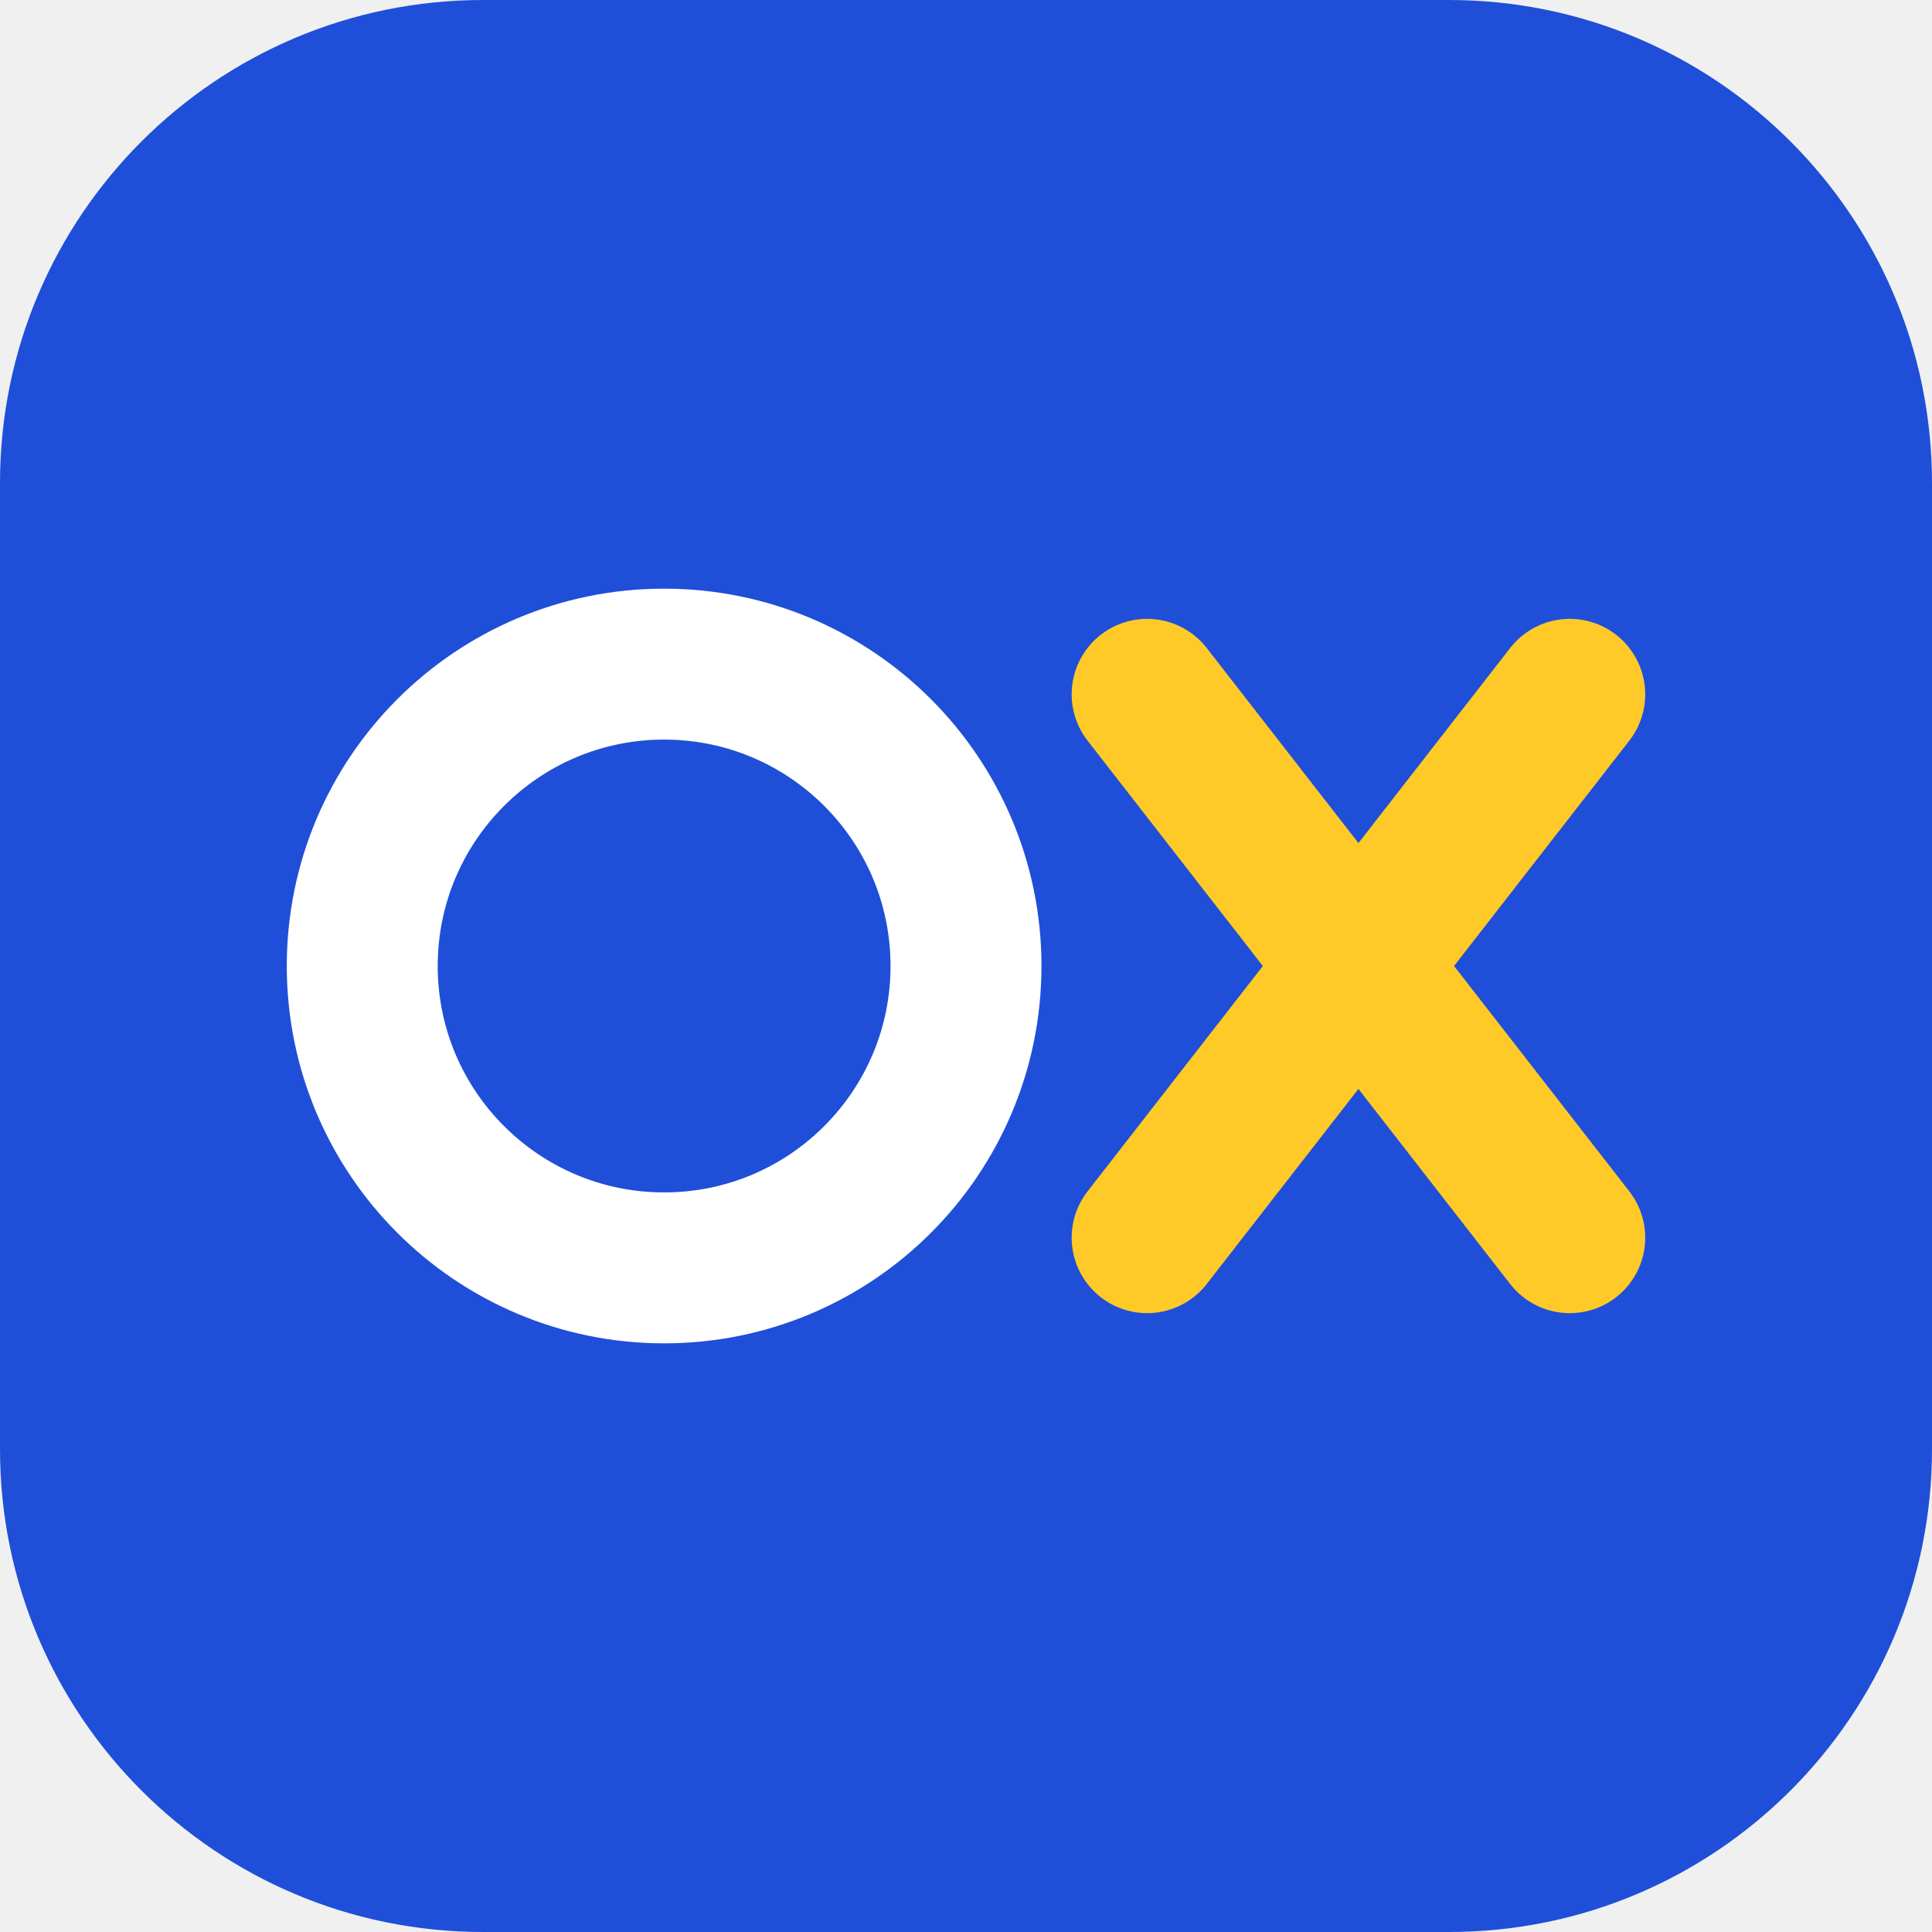
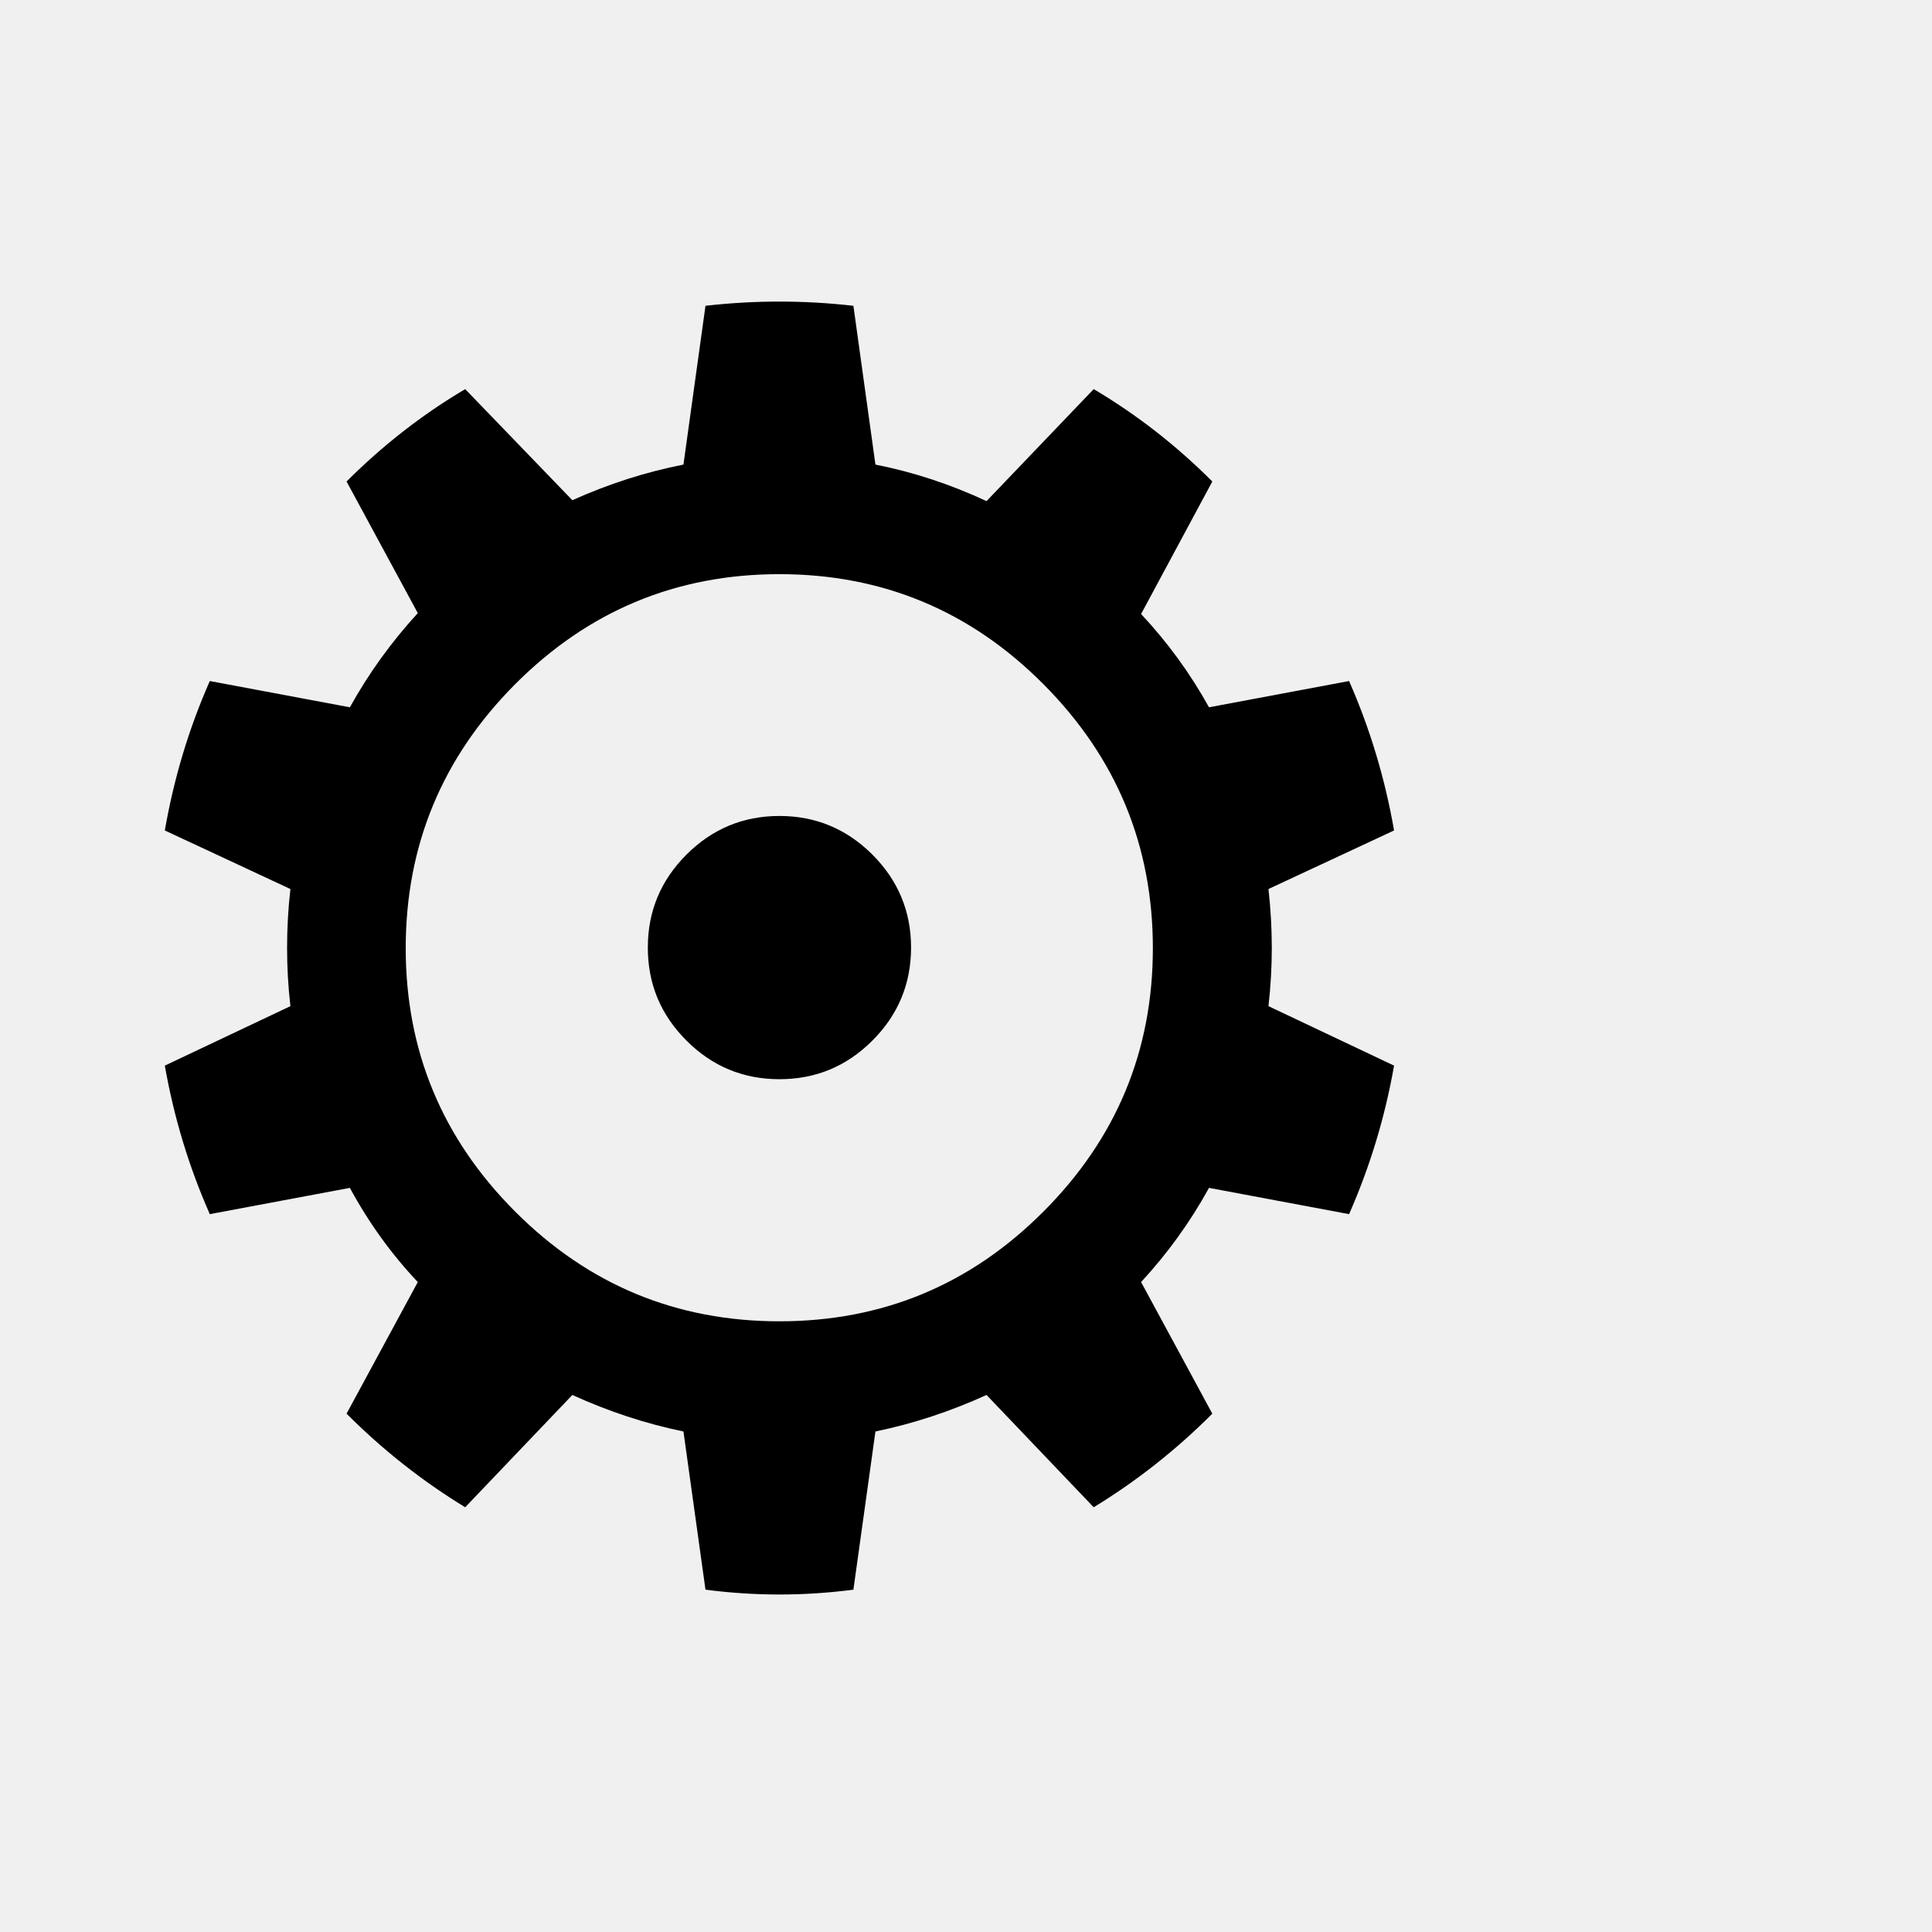
- <svg xmlns="http://www.w3.org/2000/svg" viewBox="0 0 64 64">
-   <rect width="64" height="64" rx="16" fill="#1f4fd8" />
-   <circle cx="22" cy="32" r="10" fill="none" stroke="#fff" stroke-width="5" />
-   <path d="M38 23l14 18M52 23L38 41" stroke="#ffc928" stroke-width="5" stroke-linecap="round" />
+ <svg xmlns="http://www.w3.org/2000/svg" viewBox="0 0 100 100">
+   <text y=".9em" font-size="90">⚙️</text>
</svg>
